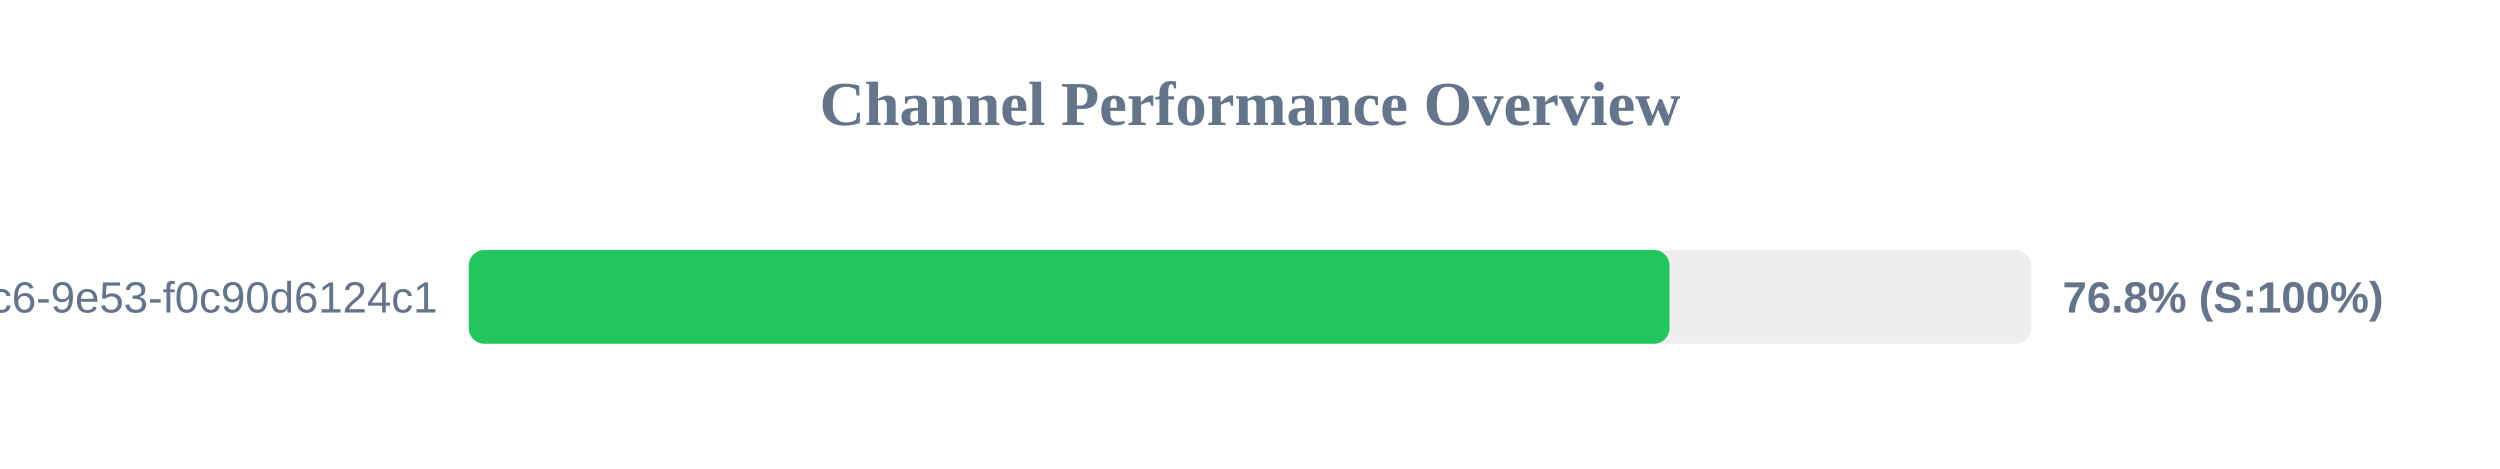
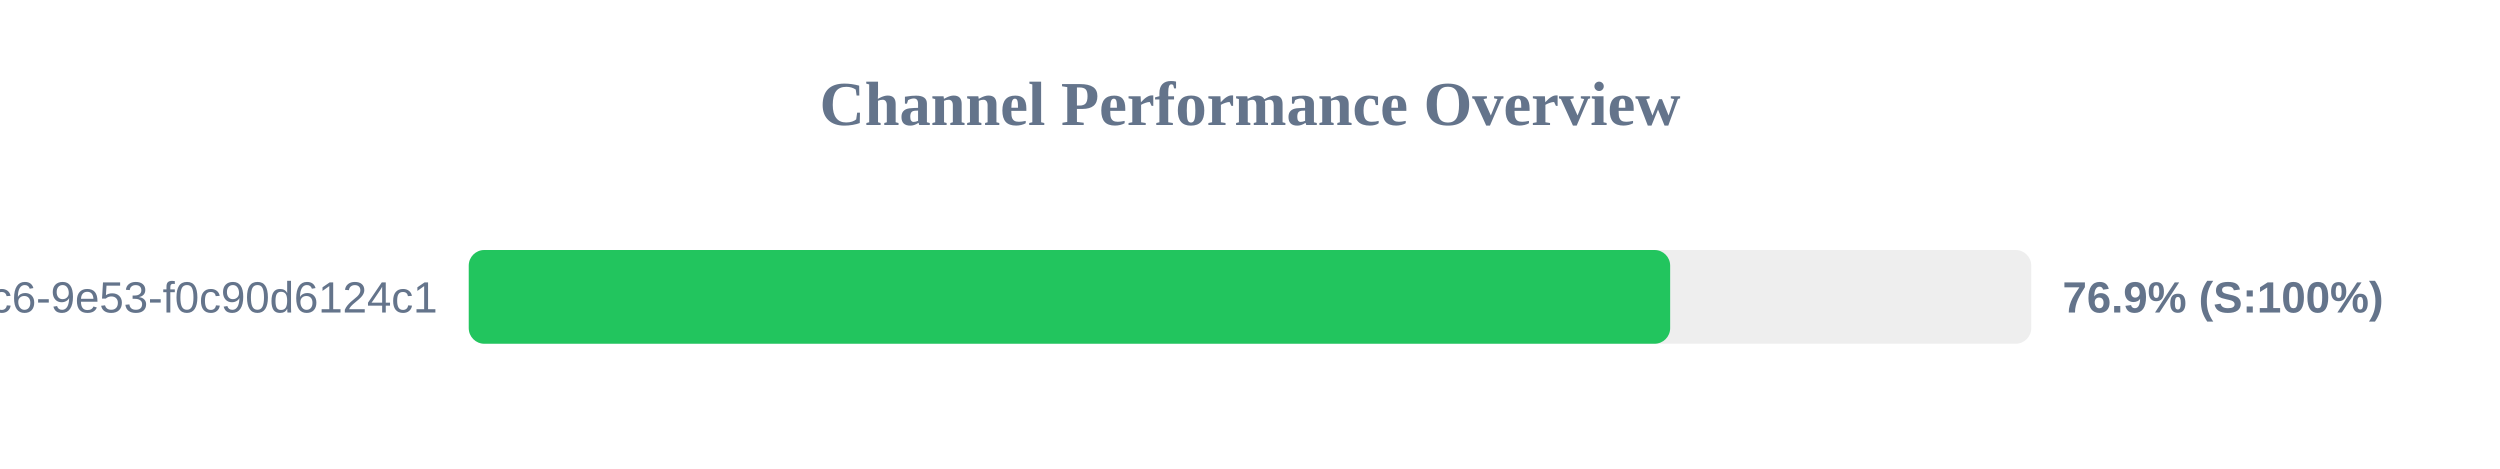
<svg xmlns="http://www.w3.org/2000/svg" width="800" height="150" version="1.1">
  <style>
        .row { font: 14px Arial; fill: #64748b; }
        .score { font: bold 14px Arial; fill: #64748b; }
    </style>
  <text x="400" y="40" text-anchor="middle" font-size="20px" font-weight="bold" fill="#64748b">Channel Performance Overview</text>
  <rect x="150" y="80" width="500" height="30" fill="#eee" rx="5" />
-   <rect x="150" y="80" width="384.25" height="30" fill="#22c55e" rx="5" />
+   <rect x="150" y="80" width="384.45" height="30" fill="#22c55e" rx="5" />
  <text x="140" y="100" text-anchor="end" class="row">?uuid=4685eb2a-5ddb-4dc6-9e53-f0c90d6124c1</text>
-   <text x="660" y="100" text-anchor="start" class="score">76.8% (S:100%)</text>
+   <text x="660" y="100" text-anchor="start" class="score">76.9% (S:100%)</text>
</svg>
